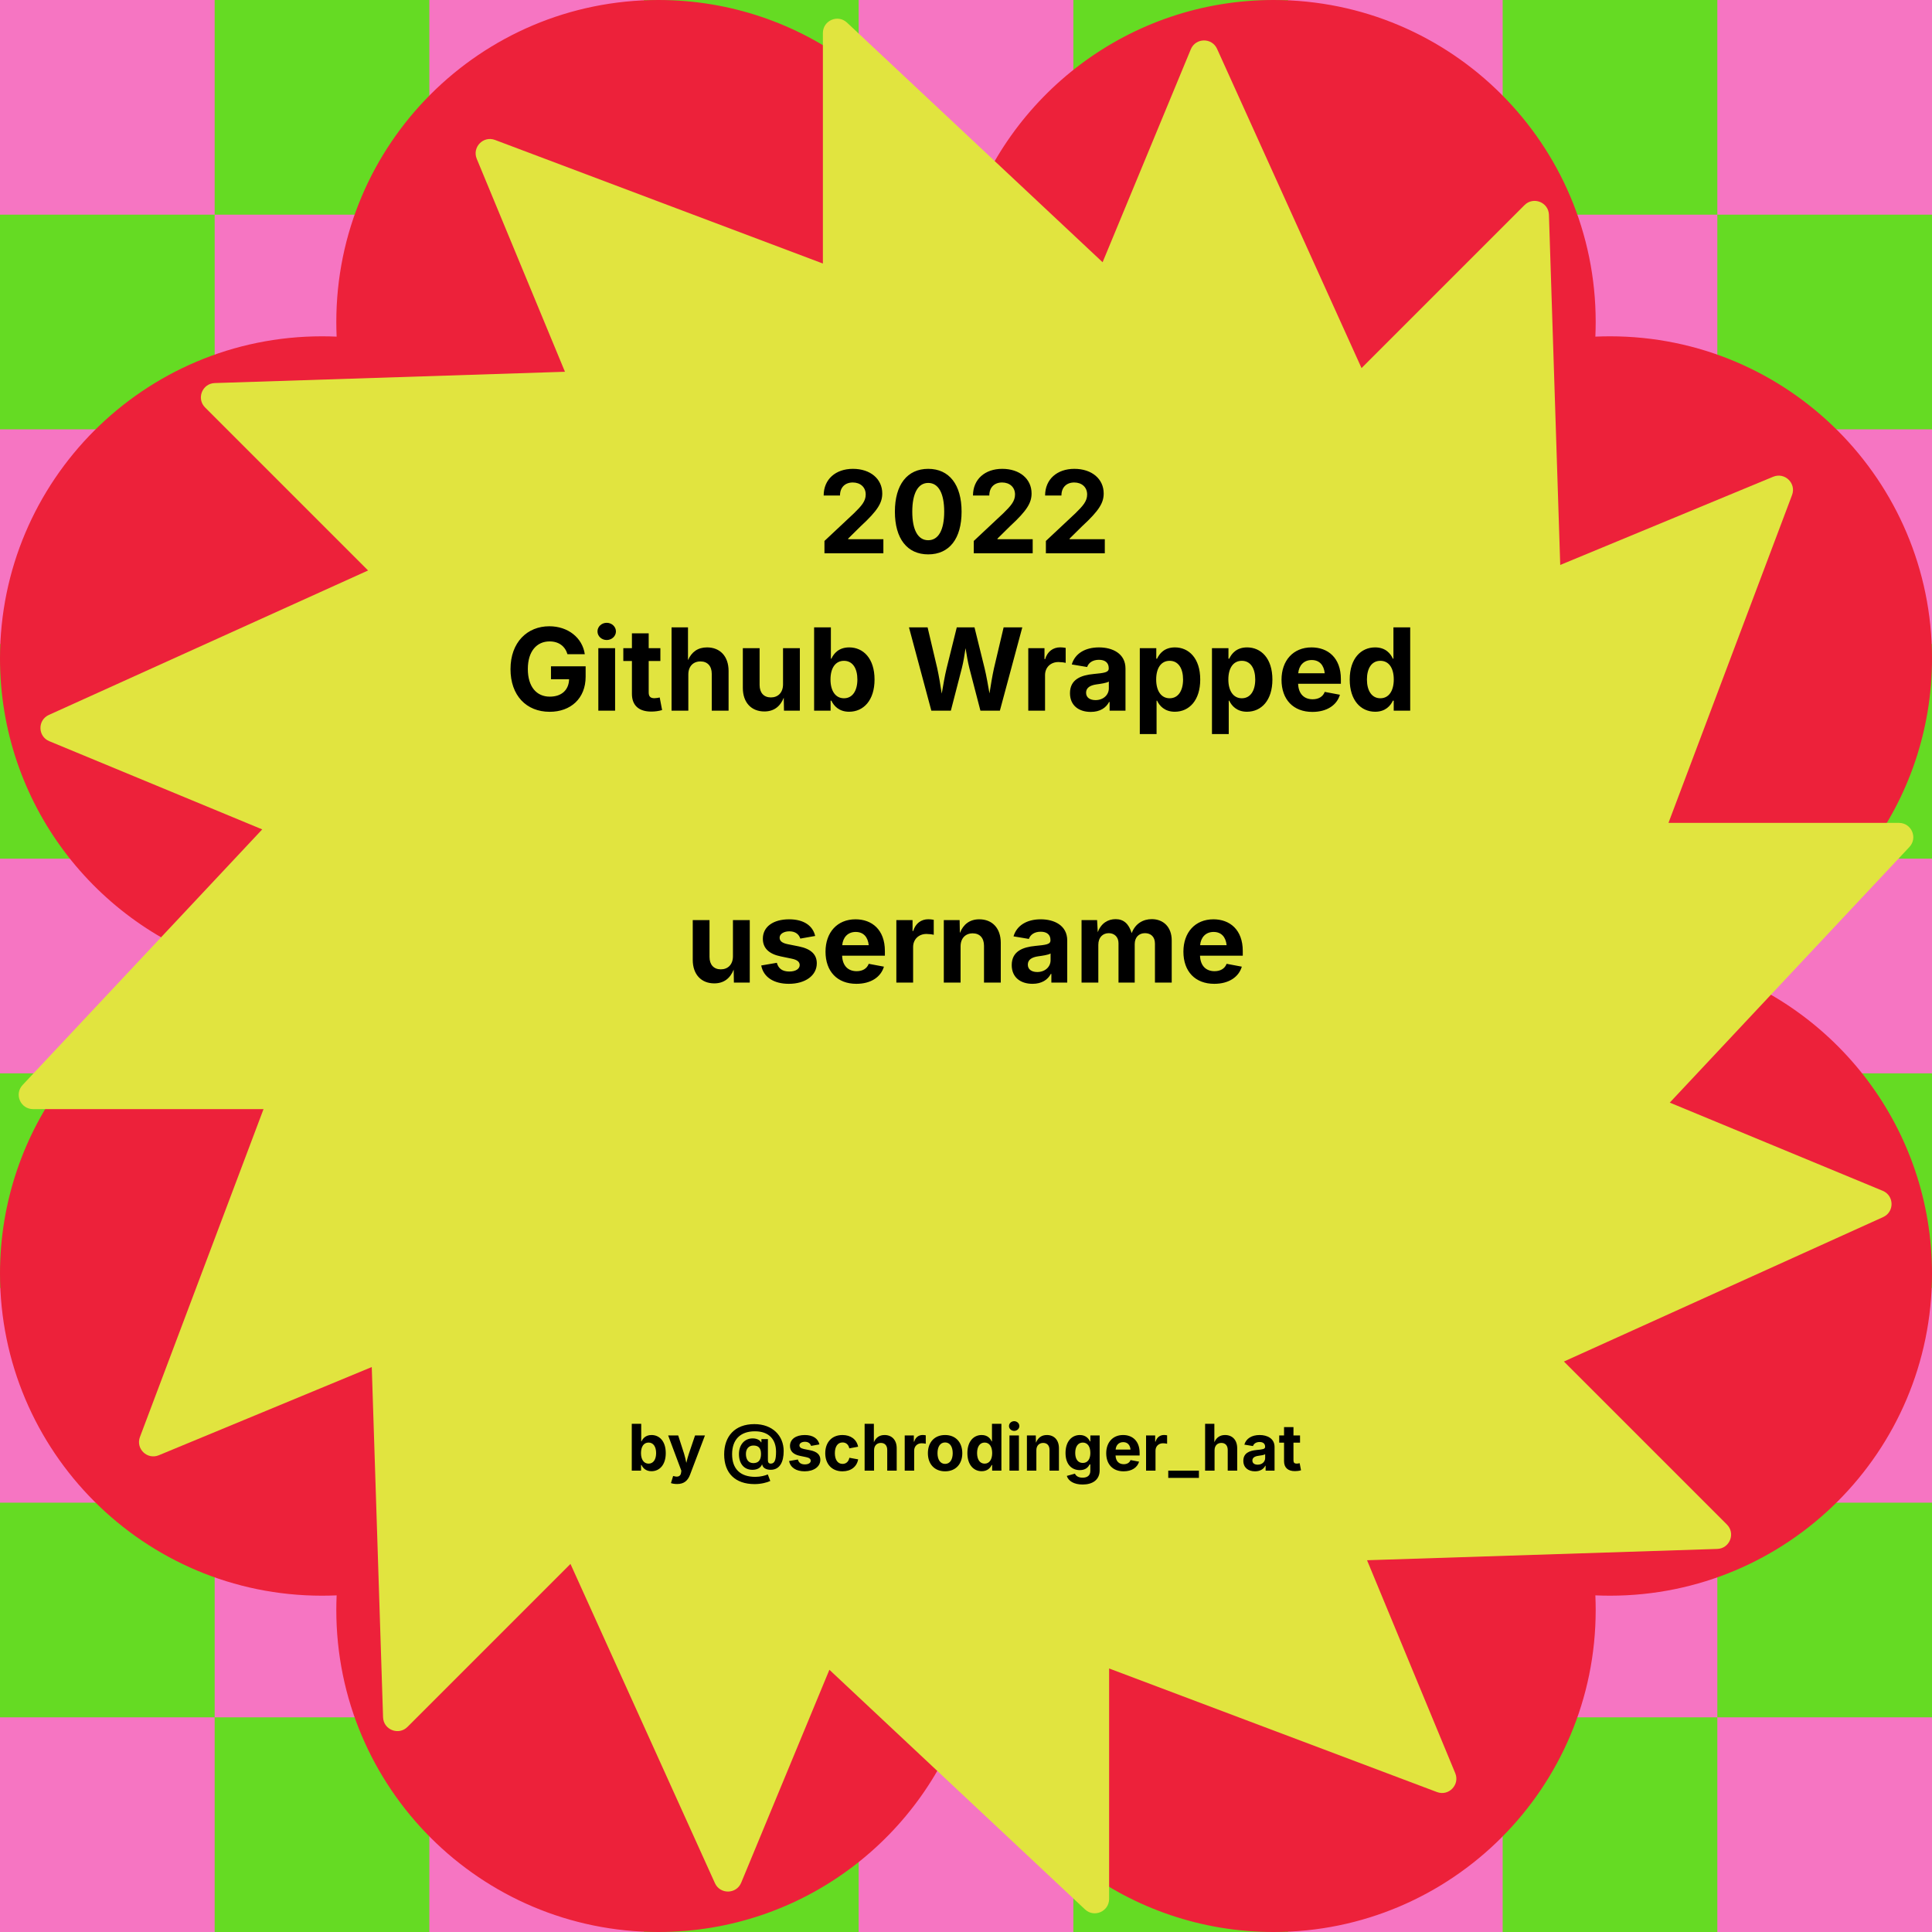
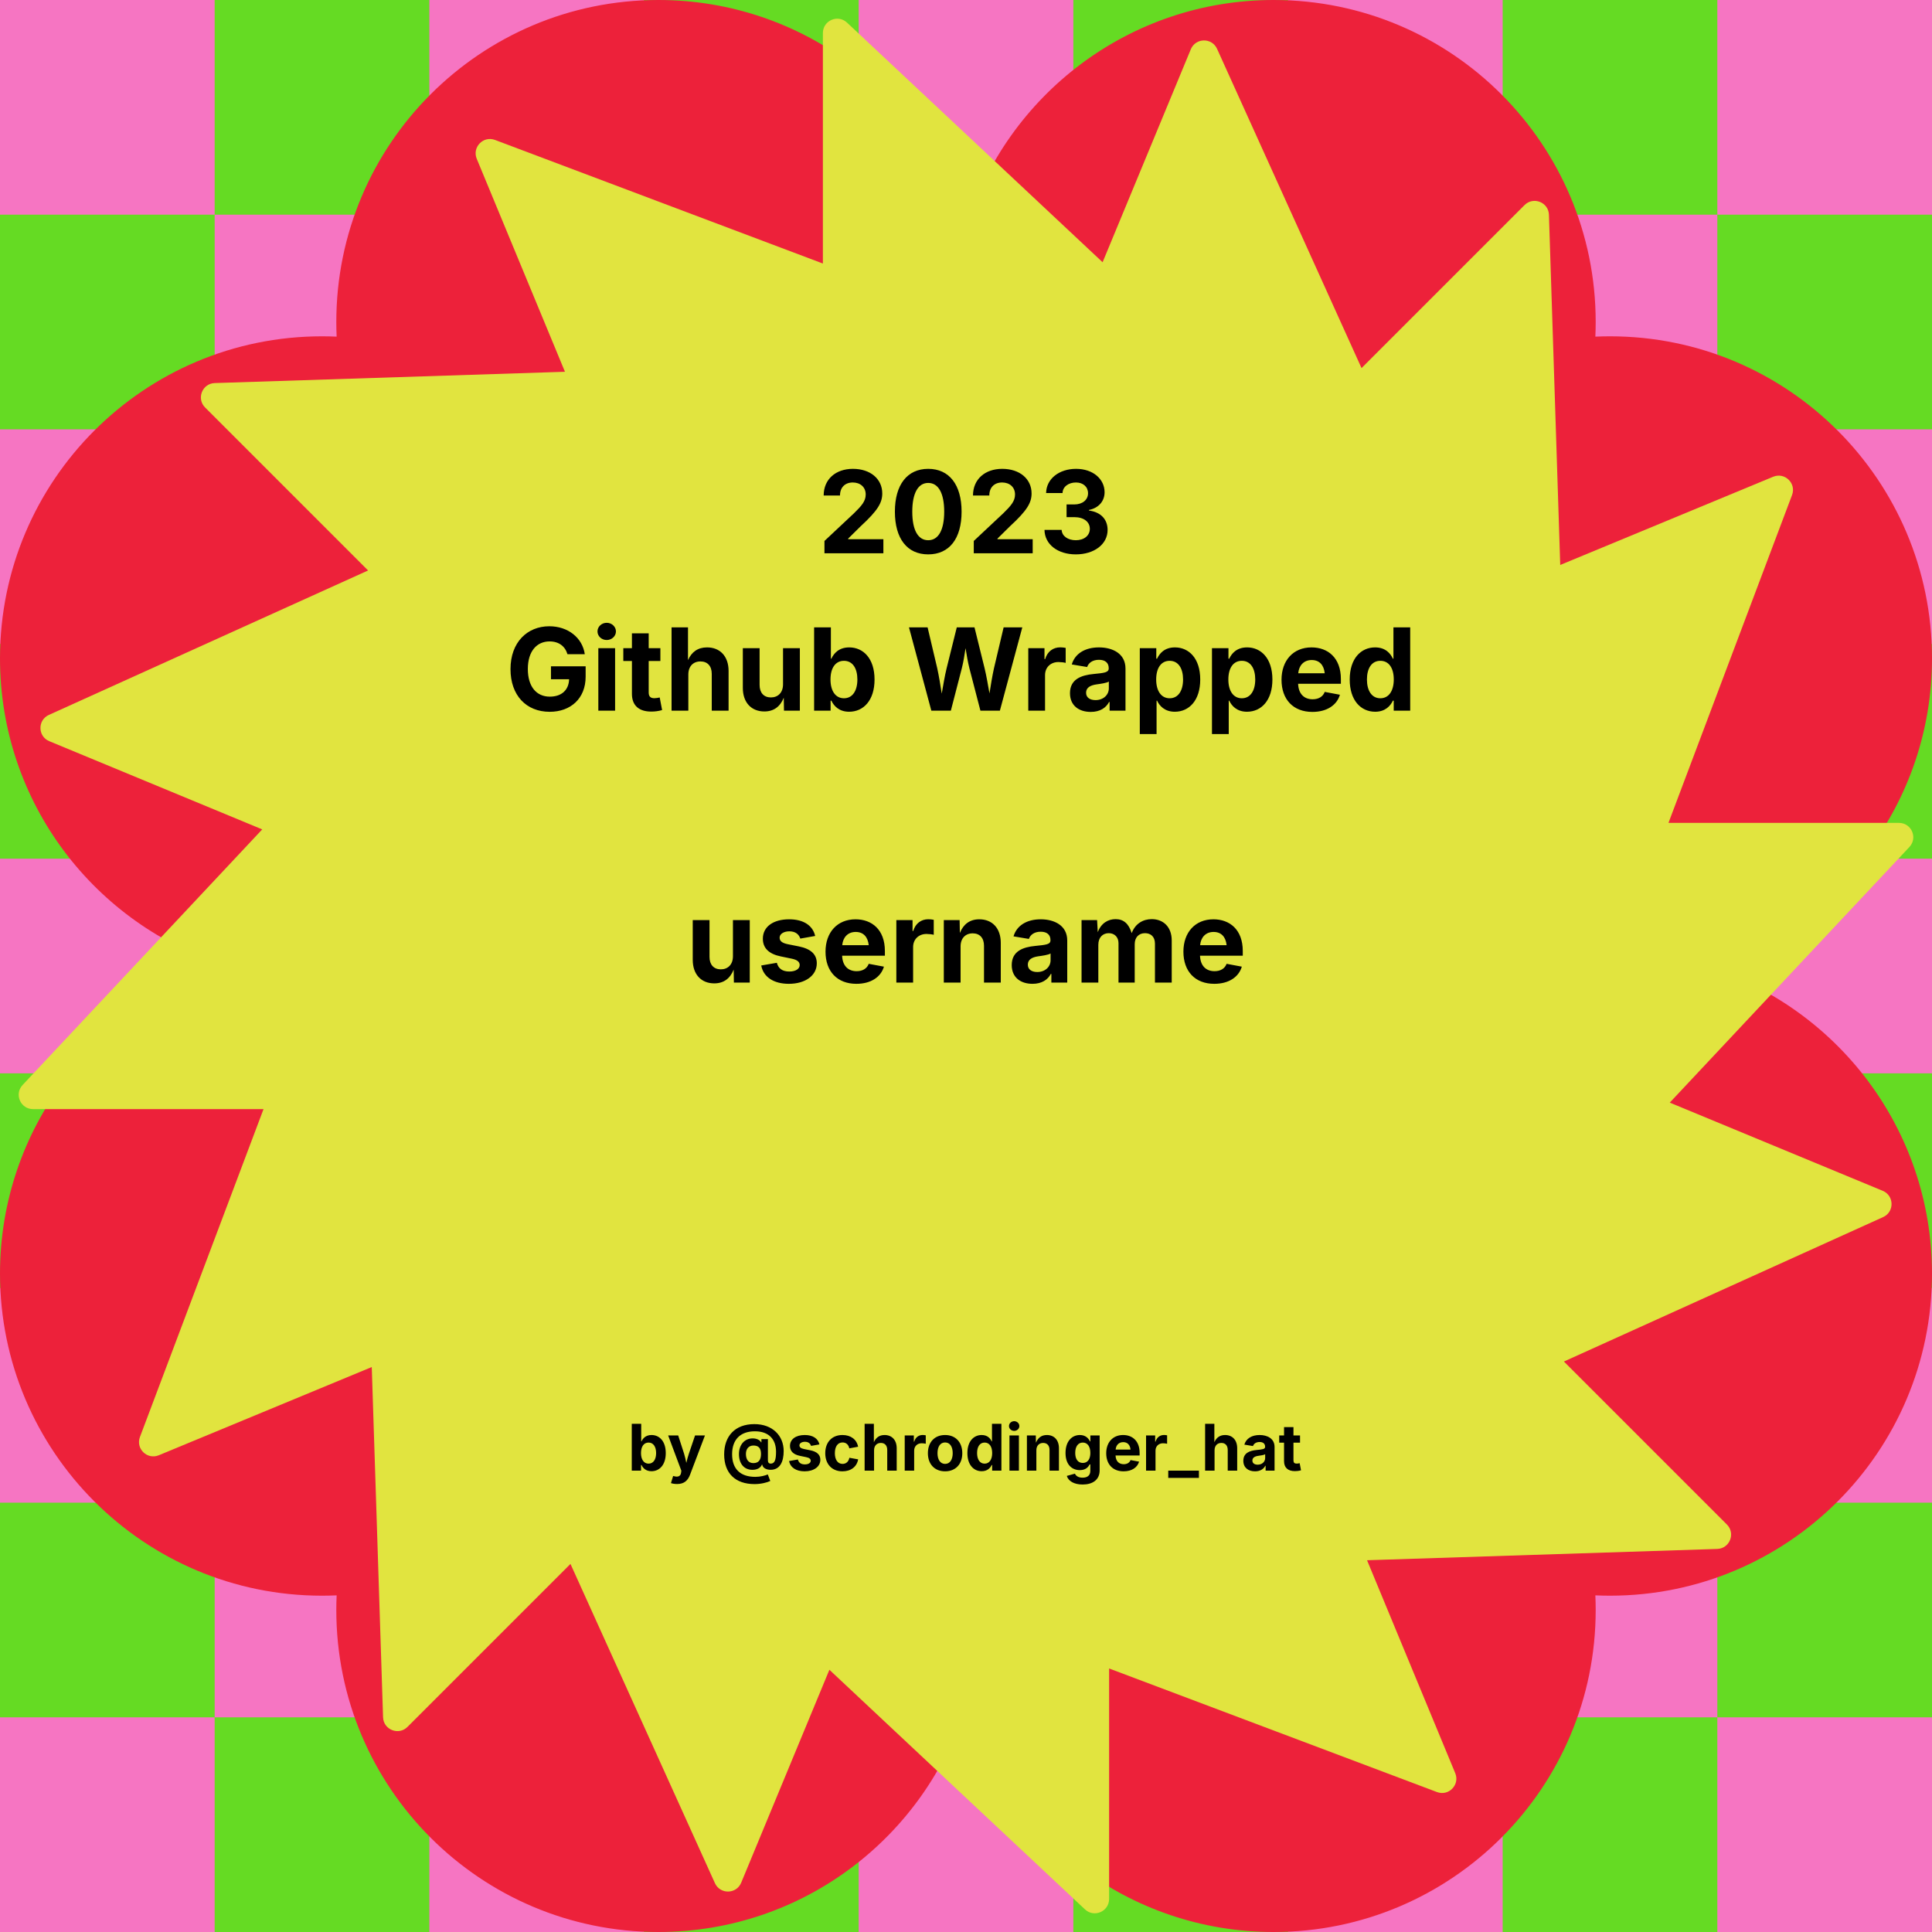
<svg xmlns="http://www.w3.org/2000/svg" width="1080" height="1080" viewBox="0 0 1080 1080" fill="none">
  <g clip-path="url(#clip0_8_3632)">
    <rect width="1080" height="1080" fill="#65DB23" />
    <g clip-path="url(#clip1_8_3632)">
      <path fill-rule="evenodd" clip-rule="evenodd" d="M0 0H120V120H0V0ZM240 120H120V240H0V360H120V480H0V600H120V720H0V840H120V960H0V1080H120V960H240V1080H360V960H480V1080H600V960H720V1080H840V960H960V1080H1080V960H960V840H1080V720H960V600H1080V480H960V360H1080V240H960V120H1080V0H960V120H840V0H720V120H600V0H480V120H360V0H240V120ZM240 240V120H360V240H240ZM240 360H120V240H240V360ZM360 360V240H480V360H360ZM360 480V360H240V480H120V600H240V720H120V840H240V960H360V840H480V960H600V840H720V960H840V840H960V720H840V600H960V480H840V360H960V240H840V120H720V240H600V120H480V240H600V360H480V480H360ZM360 600H240V480H360V600ZM480 600V480H600V600H480ZM480 720V600H360V720H240V840H360V720H480ZM600 720V600H720V720H600ZM600 720V840H480V720H600ZM720 480H840V600H720V480ZM720 360H840V240H720V360ZM720 360V480H600V360H720ZM720 720V840H840V720H720Z" fill="#F675C2" />
    </g>
    <g clip-path="url(#clip2_8_3632)">
      <path fill-rule="evenodd" clip-rule="evenodd" d="M180 892C182.742 892 185.47 891.939 188.183 891.817C188.061 894.53 188 897.258 188 900C188 999.411 268.589 1080 368 1080C448.881 1080 517.303 1026.65 540 953.228C562.697 1026.65 631.119 1080 712 1080C811.411 1080 892 999.411 892 900C892 897.258 891.939 894.53 891.817 891.817C894.53 891.939 897.258 892 900 892C999.411 892 1080 811.411 1080 712C1080 631.119 1026.65 562.697 953.228 540C1026.65 517.303 1080 448.881 1080 368C1080 268.589 999.411 188 900 188C897.258 188 894.53 188.061 891.817 188.183C891.939 185.47 892 182.742 892 180C892 80.589 811.411 0 712 0C631.119 0 562.697 53.346 540 126.772C517.303 53.346 448.881 0 368 0C268.589 0 188 80.589 188 180C188 182.742 188.061 185.47 188.183 188.183C185.47 188.061 182.742 188 180 188C80.589 188 0 268.589 0 368C0 448.881 53.346 517.303 126.772 540C53.346 562.697 0 631.119 0 712C0 811.411 80.589 892 180 892Z" fill="#ED213A" />
    </g>
    <path fill-rule="evenodd" clip-rule="evenodd" d="M473.471 12.63C468.361 7.84 459.999 11.463 459.999 18.466V147.315L276.719 78.233C270.165 75.763 263.826 82.31 266.506 88.78L315.815 207.821L120.049 214.136C113.049 214.361 109.698 222.836 114.65 227.788L205.76 318.898L27.313 399.649C20.933 402.536 21.079 411.648 27.55 414.328L146.59 463.636L12.629 606.529C7.839 611.638 11.462 620 18.465 620H147.314L78.232 803.28C75.762 809.834 82.309 816.173 88.779 813.493L207.82 764.185L214.135 959.95C214.36 966.95 222.835 970.301 227.787 965.349L318.897 874.239L399.648 1052.69C402.535 1059.07 411.647 1058.92 414.327 1052.45L463.635 933.409L606.528 1067.37C611.637 1072.16 619.999 1068.54 619.999 1061.53V932.686L803.279 1001.77C809.833 1004.24 816.172 997.691 813.492 991.22L764.184 872.18L959.949 865.865C966.949 865.639 970.3 857.164 965.348 852.212L874.238 761.102L1052.69 680.352C1059.07 677.465 1058.92 668.352 1052.45 665.672L933.408 616.364L1067.37 473.472C1072.16 468.362 1068.54 460 1061.53 460H932.685L1001.77 276.72C1004.24 270.166 997.69 263.827 991.219 266.507L872.179 315.815L865.864 120.05C865.638 113.05 857.163 109.699 852.211 114.651L761.101 205.761L680.351 27.314C677.463 20.933 668.351 21.08 665.671 27.551L616.363 146.591L473.471 12.63Z" fill="#E1E43F" />
    <text fill="black" xml:space="preserve" style="white-space: pre" font-family="Inter" font-size="64" font-weight="bold" letter-spacing="0em">
      <tspan x="282.438" y="397.273">Github Wrapped</tspan>
    </text>
    <text fill="black" xml:space="preserve" style="white-space: pre" font-family="Inter" font-size="64" font-weight="bold" letter-spacing="0em">
-       <tspan x="457" y="309.273">2022</tspan>
+       <tspan x="457" y="309.273">2023</tspan>
    </text>
    <text fill="black" xml:space="preserve" style="white-space: pre" font-family="Inter" font-size="64" font-weight="bold" letter-spacing="0em">
      <tspan x="383.25" y="549.273">username</tspan>
    </text>
    <text fill="black" xml:space="preserve" style="white-space: pre" font-family="Inter" font-size="36" font-weight="bold" letter-spacing="0em">
      <tspan x="350.914" y="822.091">by @schrodinger_hat</tspan>
    </text>
  </g>
  <defs>
    <clipPath id="clip0_8_3632">
      <rect width="1080" height="1080" fill="white" />
    </clipPath>
    <clipPath id="clip1_8_3632">
      <rect width="1080" height="1080" fill="white" />
    </clipPath>
    <clipPath id="clip2_8_3632">
      <rect width="1080" height="1080" fill="white" />
    </clipPath>
  </defs>
</svg>
